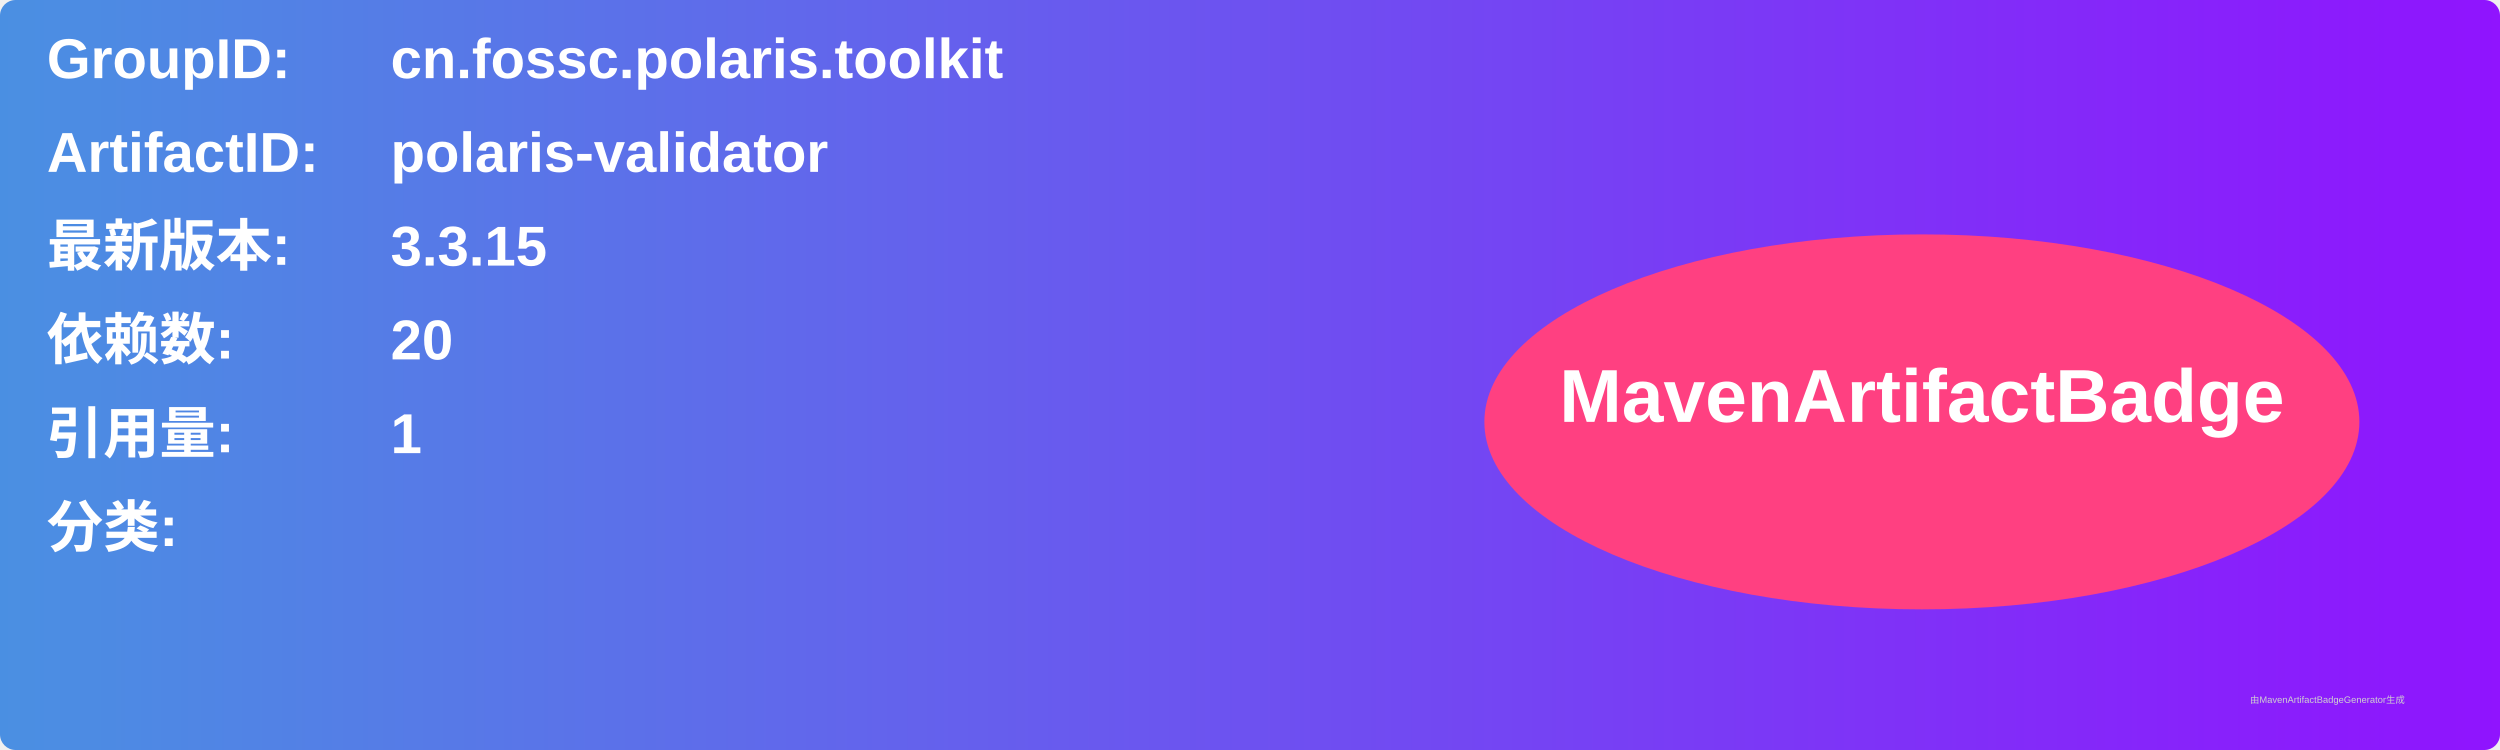
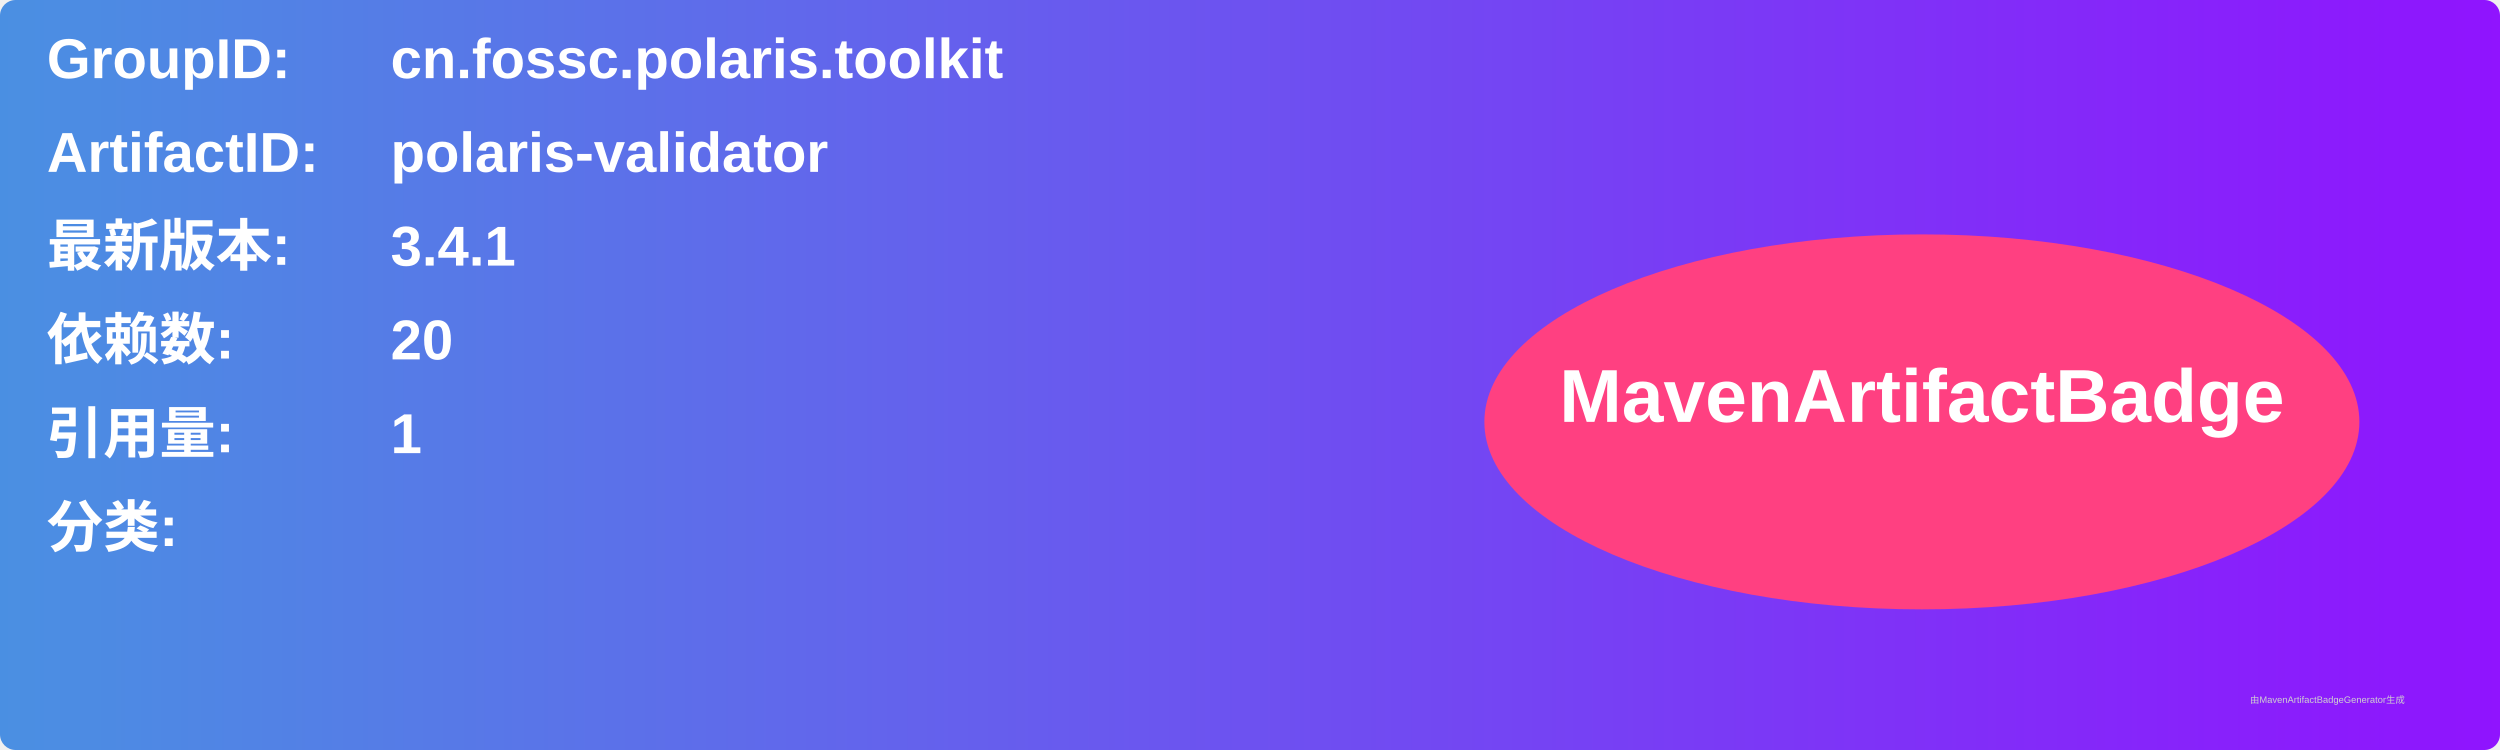
<svg xmlns="http://www.w3.org/2000/svg" width="800" height="240" viewBox="0 0 800 240">
  <linearGradient id="grad" x1="0%" y1="0%" x2="100%" y2="0%">
    <stop offset="0%" stop-color="#4a90e2" />
    <stop offset="100%" stop-color="#9013fe" />
  </linearGradient>
  <rect width="100%" height="100%" rx="5" ry="5" fill="url(#grad)" />
  <g transform="translate(15, 15)">
    <text x="0" y="10" font-family="Arial" font-size="18" fill="white" font-weight="bold" width="260">GroupID:</text>
    <text x="110" y="10" font-family="Arial" font-size="18" fill="white" font-weight="bold" width="460">cn.fossc.polaris.toolkit</text>
    <text x="0" y="40" font-family="Arial" font-size="18" fill="white" font-weight="bold" width="260">ArtifactID:</text>
    <text x="110" y="40" font-family="Arial" font-size="18" fill="white" font-weight="bold" width="460">polaris-validator</text>
    <text x="0" y="70" font-family="Arial" font-size="18" fill="white" font-weight="bold">最新版本:</text>
    <text x="110" y="70" font-family="Arial" font-size="18" fill="white" font-weight="bold">
-       <tspan font-weight="bold">3.3.15</tspan>
+       <tspan font-weight="bold">3.4.1</tspan>
    </text>
    <text x="0" y="100" font-family="Arial" font-size="18" fill="white" font-weight="bold">依赖数: </text>
    <text x="110" y="100" font-family="Arial" font-size="18" fill="white">
      <tspan font-weight="bold">20</tspan>
    </text>
    <text x="0" y="130" font-family="Arial" font-size="18" fill="white" font-weight="bold">引用量: </text>
    <text x="110" y="130" font-family="Arial" font-size="18" fill="white">
      <tspan font-weight="bold">1</tspan>
    </text>
    <text x="0" y="160" font-family="Arial" font-size="18" fill="white" font-weight="bold">分类:</text>
    <text x="10" y="190" font-family="Arial" font-size="10" fill="white">
      <tspan font-weight="bold" />
    </text>
    <ellipse cx="600" cy="120" rx="140" ry="60" fill="#ff4081" />
    <text x="600" y="120" text-anchor="middle" font-family="Arial" font-size="24" fill="white" font-weight="bold">MavenArtifactBadge</text>
  </g>
  <text x="720" y="225" font-family="Arial" font-size="3" fill="#d0d0d0">由MavenArtifactBadgeGenerator生成</text>
</svg>
